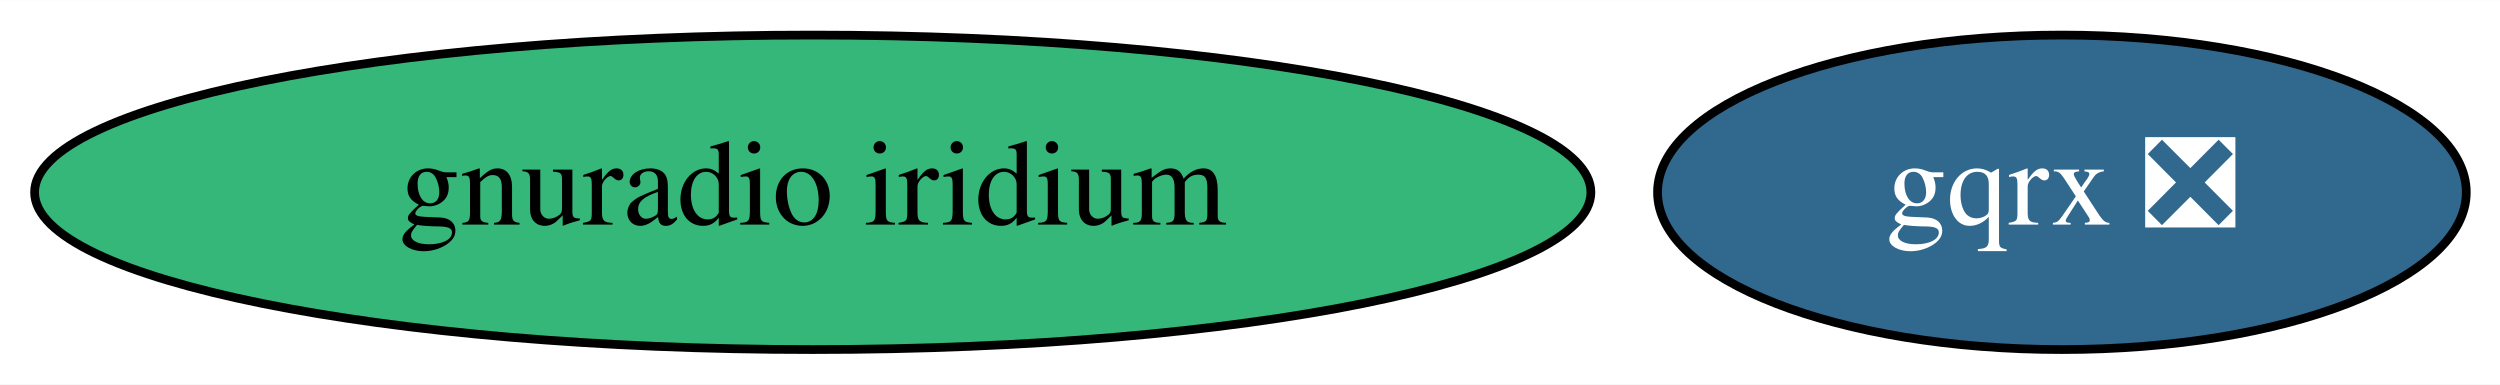
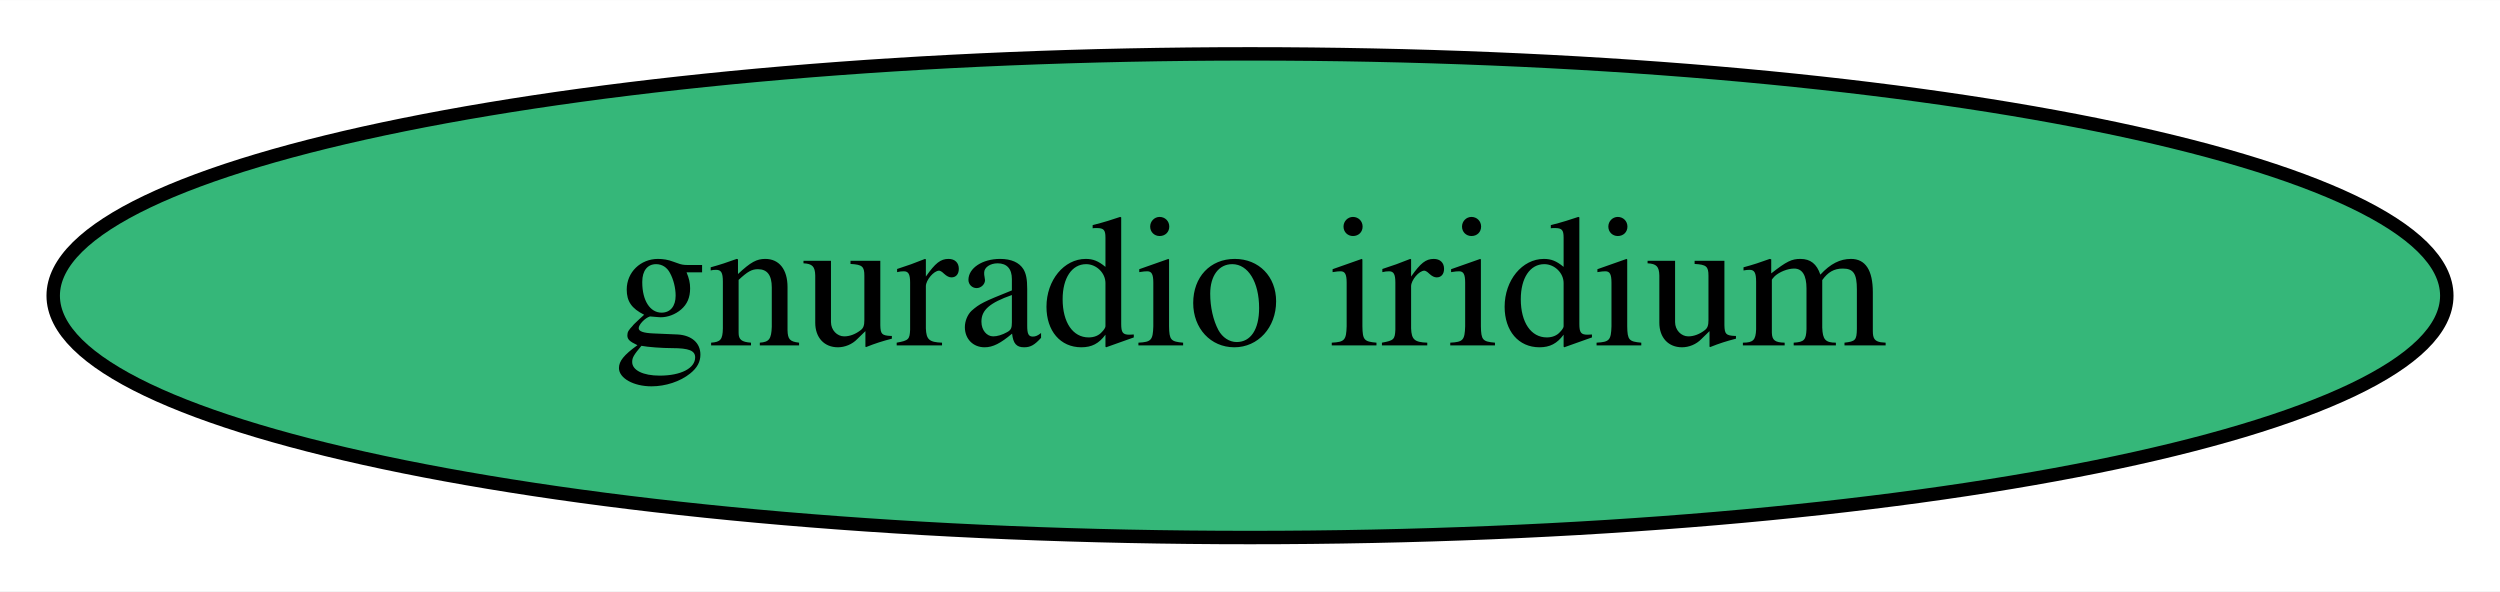
- <svg xmlns="http://www.w3.org/2000/svg" xmlns:xlink="http://www.w3.org/1999/xlink" width="286pt" height="44pt" viewBox="0.00 0.00 286.19 44.00">
+ <svg xmlns="http://www.w3.org/2000/svg" xmlns:xlink="http://www.w3.org/1999/xlink" width="186pt" height="44pt" viewBox="0.00 0.00 186.08 44.00">
  <g id="graph0" class="graph" transform="scale(1 1) rotate(0) translate(4 40)">
-     <polygon fill="white" stroke="none" points="-4,4 -4,-40 282.19,-40 282.19,4 -4,4" />
+     <polygon fill="white" stroke="none" points="-4,4 -4,-40 182.08,-40 182.08,4 -4,4" />
    <g id="node1" class="node">
      <g id="a_node1">
-         <a xlink:href="https://github.com/conda-forge/gqrx-feedstock/pull/58" xlink:title="gqrx ❎">
-           <ellipse fill="#31688e" stroke="black" cx="232.04" cy="-18" rx="46.29" ry="18" />
-           <text text-anchor="middle" x="232.04" y="-14.3" font-family="Times,serif" font-size="14.00" fill="white">gqrx ❎</text>
-         </a>
-       </g>
-     </g>
-     <g id="node2" class="node">
-       <g id="a_node2">
        <a xlink:href="https://github.com/conda-forge/gnuradio-iridium-feedstock" xlink:title="gnuradio iridium">
          <ellipse fill="#35b779" stroke="black" cx="89.04" cy="-18" rx="89.08" ry="18" />
          <text text-anchor="middle" x="89.04" y="-14.3" font-family="Times,serif" font-size="14.00">gnuradio iridium</text>
        </a>
      </g>
    </g>
  </g>
</svg>
